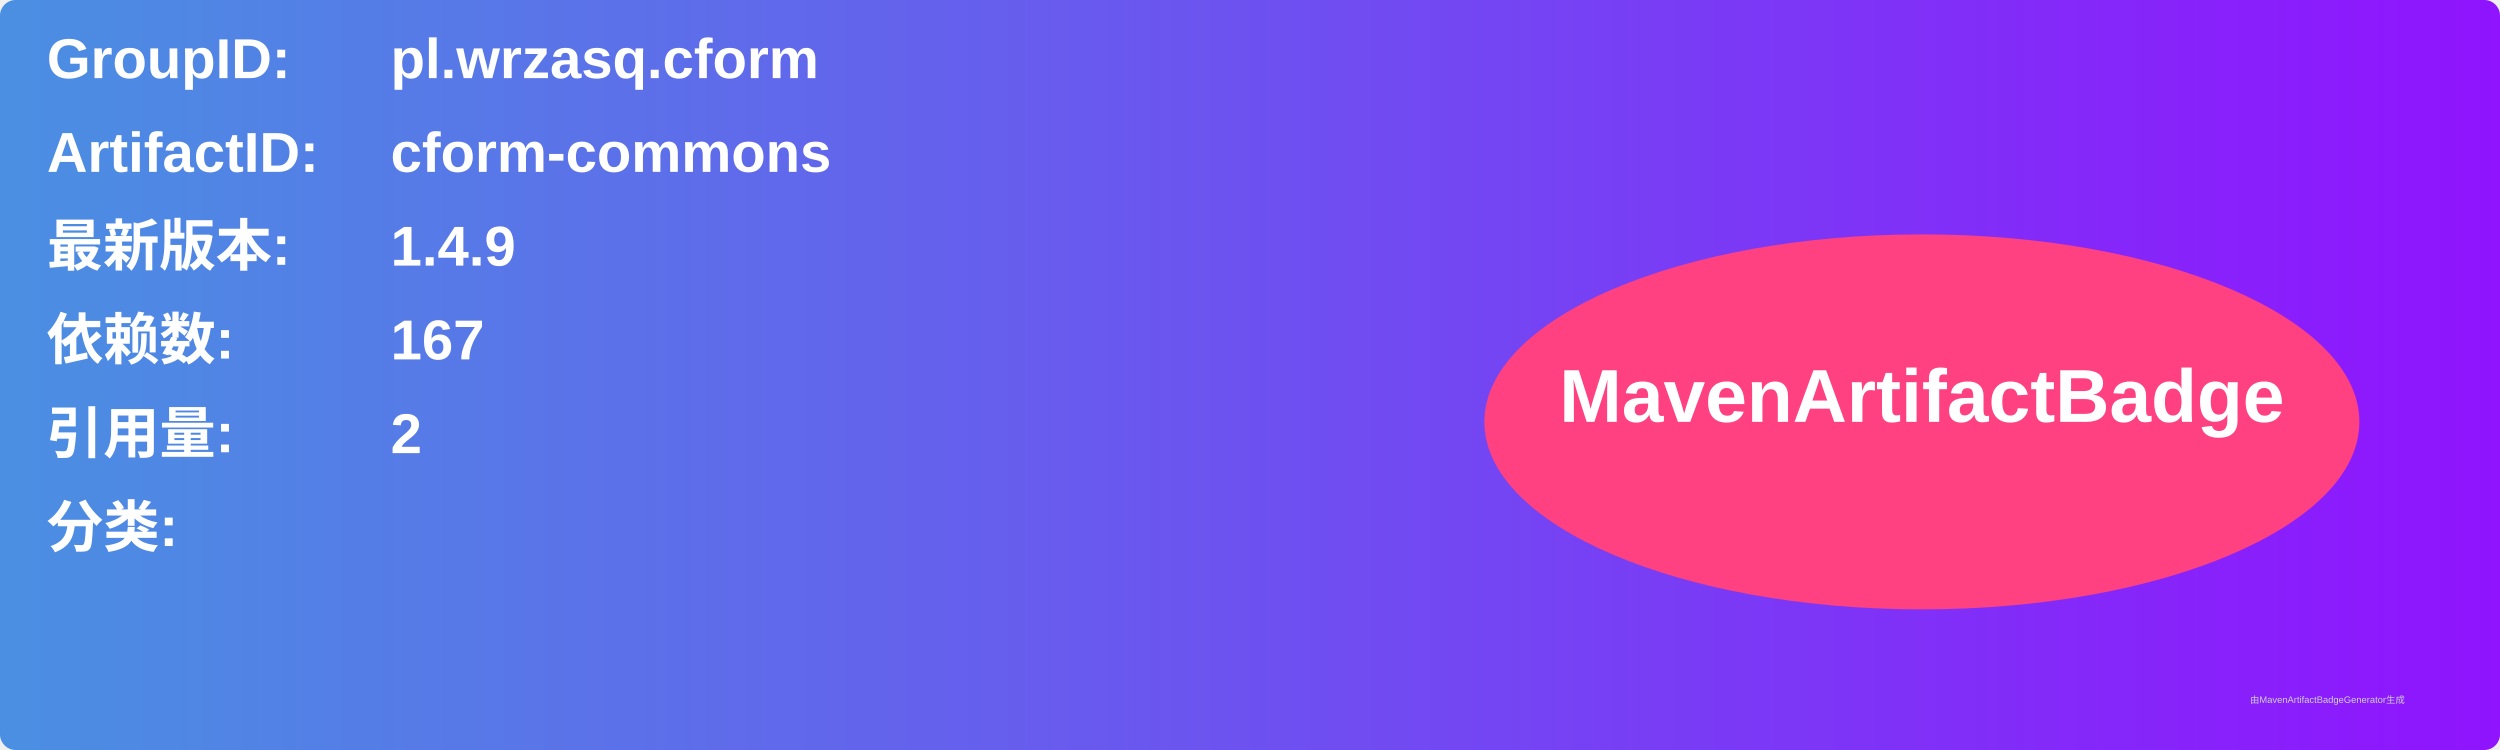
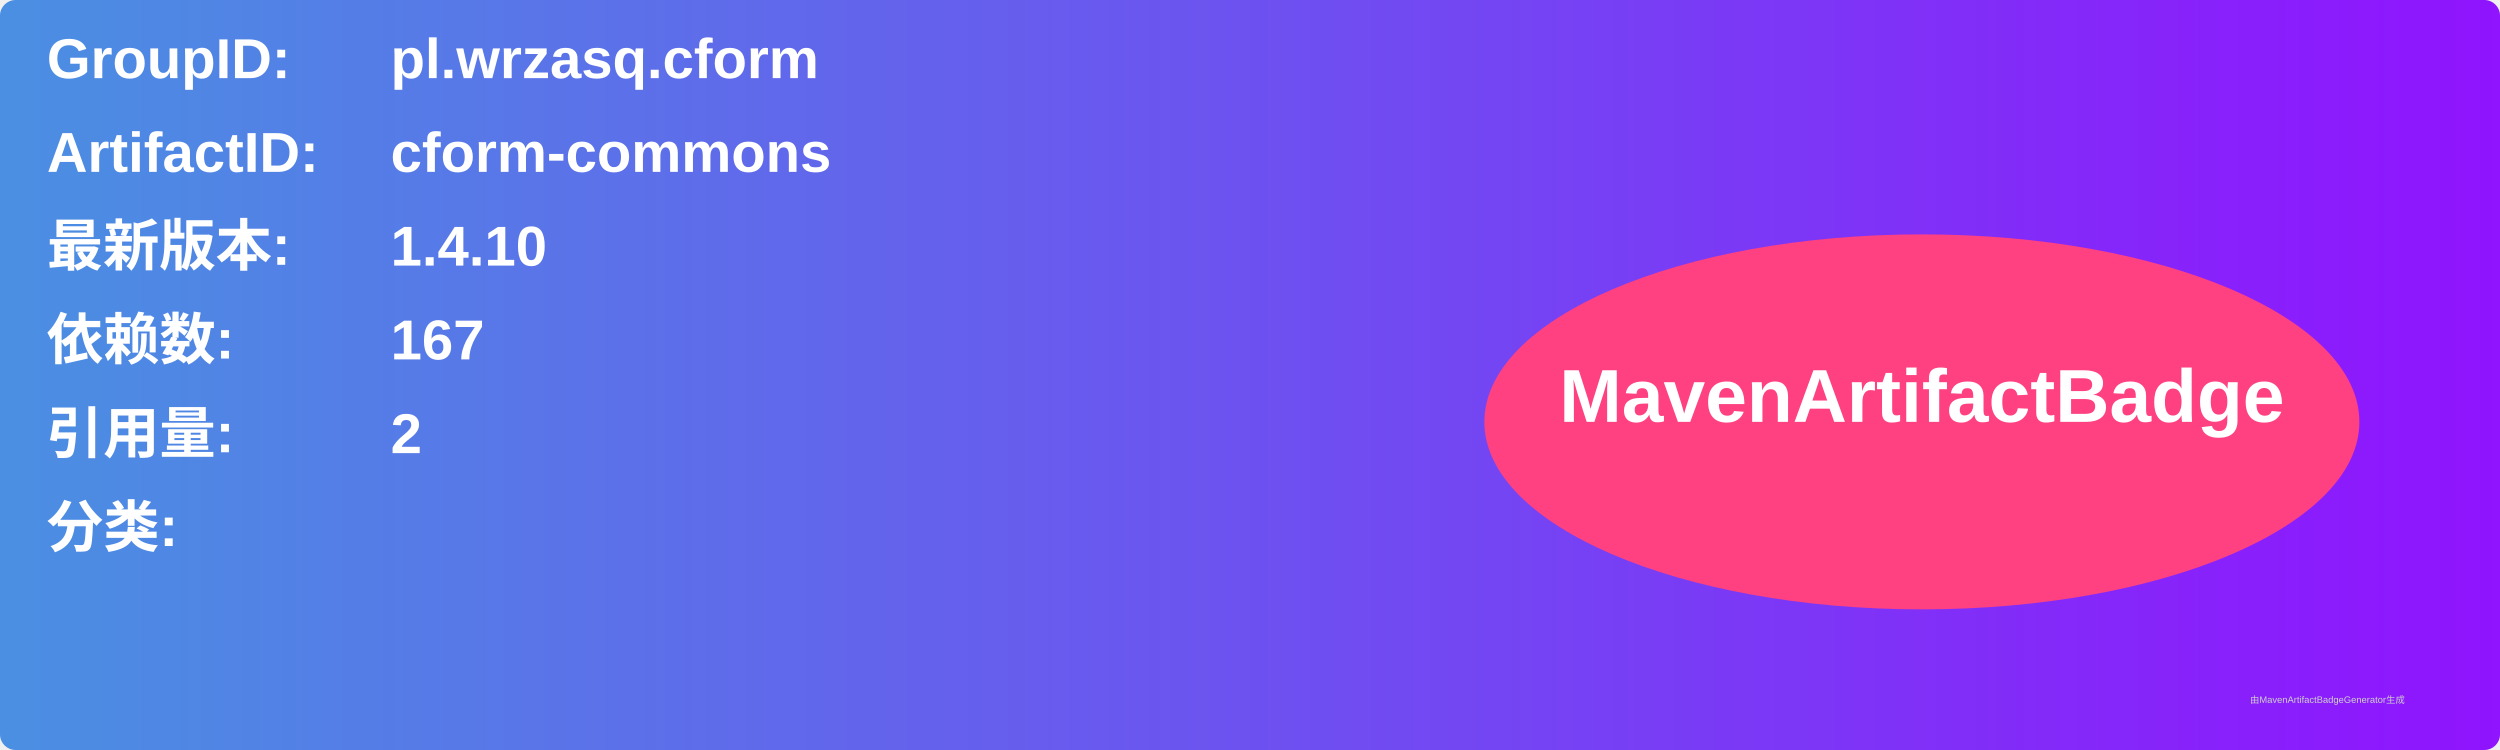
<svg xmlns="http://www.w3.org/2000/svg" width="800" height="240" viewBox="0 0 800 240">
  <linearGradient id="grad" x1="0%" y1="0%" x2="100%" y2="0%">
    <stop offset="0%" stop-color="#4a90e2" />
    <stop offset="100%" stop-color="#9013fe" />
  </linearGradient>
  <rect width="100%" height="100%" rx="5" ry="5" fill="url(#grad)" />
  <g transform="translate(15, 15)">
    <text x="0" y="10" font-family="Arial" font-size="18" fill="white" font-weight="bold" width="260">GroupID:</text>
    <text x="110" y="10" font-family="Arial" font-size="18" fill="white" font-weight="bold" width="460">pl.wrzasq.cform</text>
    <text x="0" y="40" font-family="Arial" font-size="18" fill="white" font-weight="bold" width="260">ArtifactID:</text>
    <text x="110" y="40" font-family="Arial" font-size="18" fill="white" font-weight="bold" width="460">cform-commons</text>
    <text x="0" y="70" font-family="Arial" font-size="18" fill="white" font-weight="bold">最新版本:</text>
    <text x="110" y="70" font-family="Arial" font-size="18" fill="white" font-weight="bold">
-       <tspan font-weight="bold">1.4.9</tspan>
+       <tspan font-weight="bold">1.4.10</tspan>
    </text>
    <text x="0" y="100" font-family="Arial" font-size="18" fill="white" font-weight="bold">依赖数: </text>
    <text x="110" y="100" font-family="Arial" font-size="18" fill="white">
      <tspan font-weight="bold">167</tspan>
    </text>
    <text x="0" y="130" font-family="Arial" font-size="18" fill="white" font-weight="bold">引用量: </text>
    <text x="110" y="130" font-family="Arial" font-size="18" fill="white">
      <tspan font-weight="bold">2</tspan>
    </text>
    <text x="0" y="160" font-family="Arial" font-size="18" fill="white" font-weight="bold">分类:</text>
    <text x="10" y="190" font-family="Arial" font-size="10" fill="white">
      <tspan font-weight="bold" />
    </text>
    <ellipse cx="600" cy="120" rx="140" ry="60" fill="#ff4081" />
    <text x="600" y="120" text-anchor="middle" font-family="Arial" font-size="24" fill="white" font-weight="bold">MavenArtifactBadge</text>
  </g>
  <text x="720" y="225" font-family="Arial" font-size="3" fill="#d0d0d0">由MavenArtifactBadgeGenerator生成</text>
</svg>
